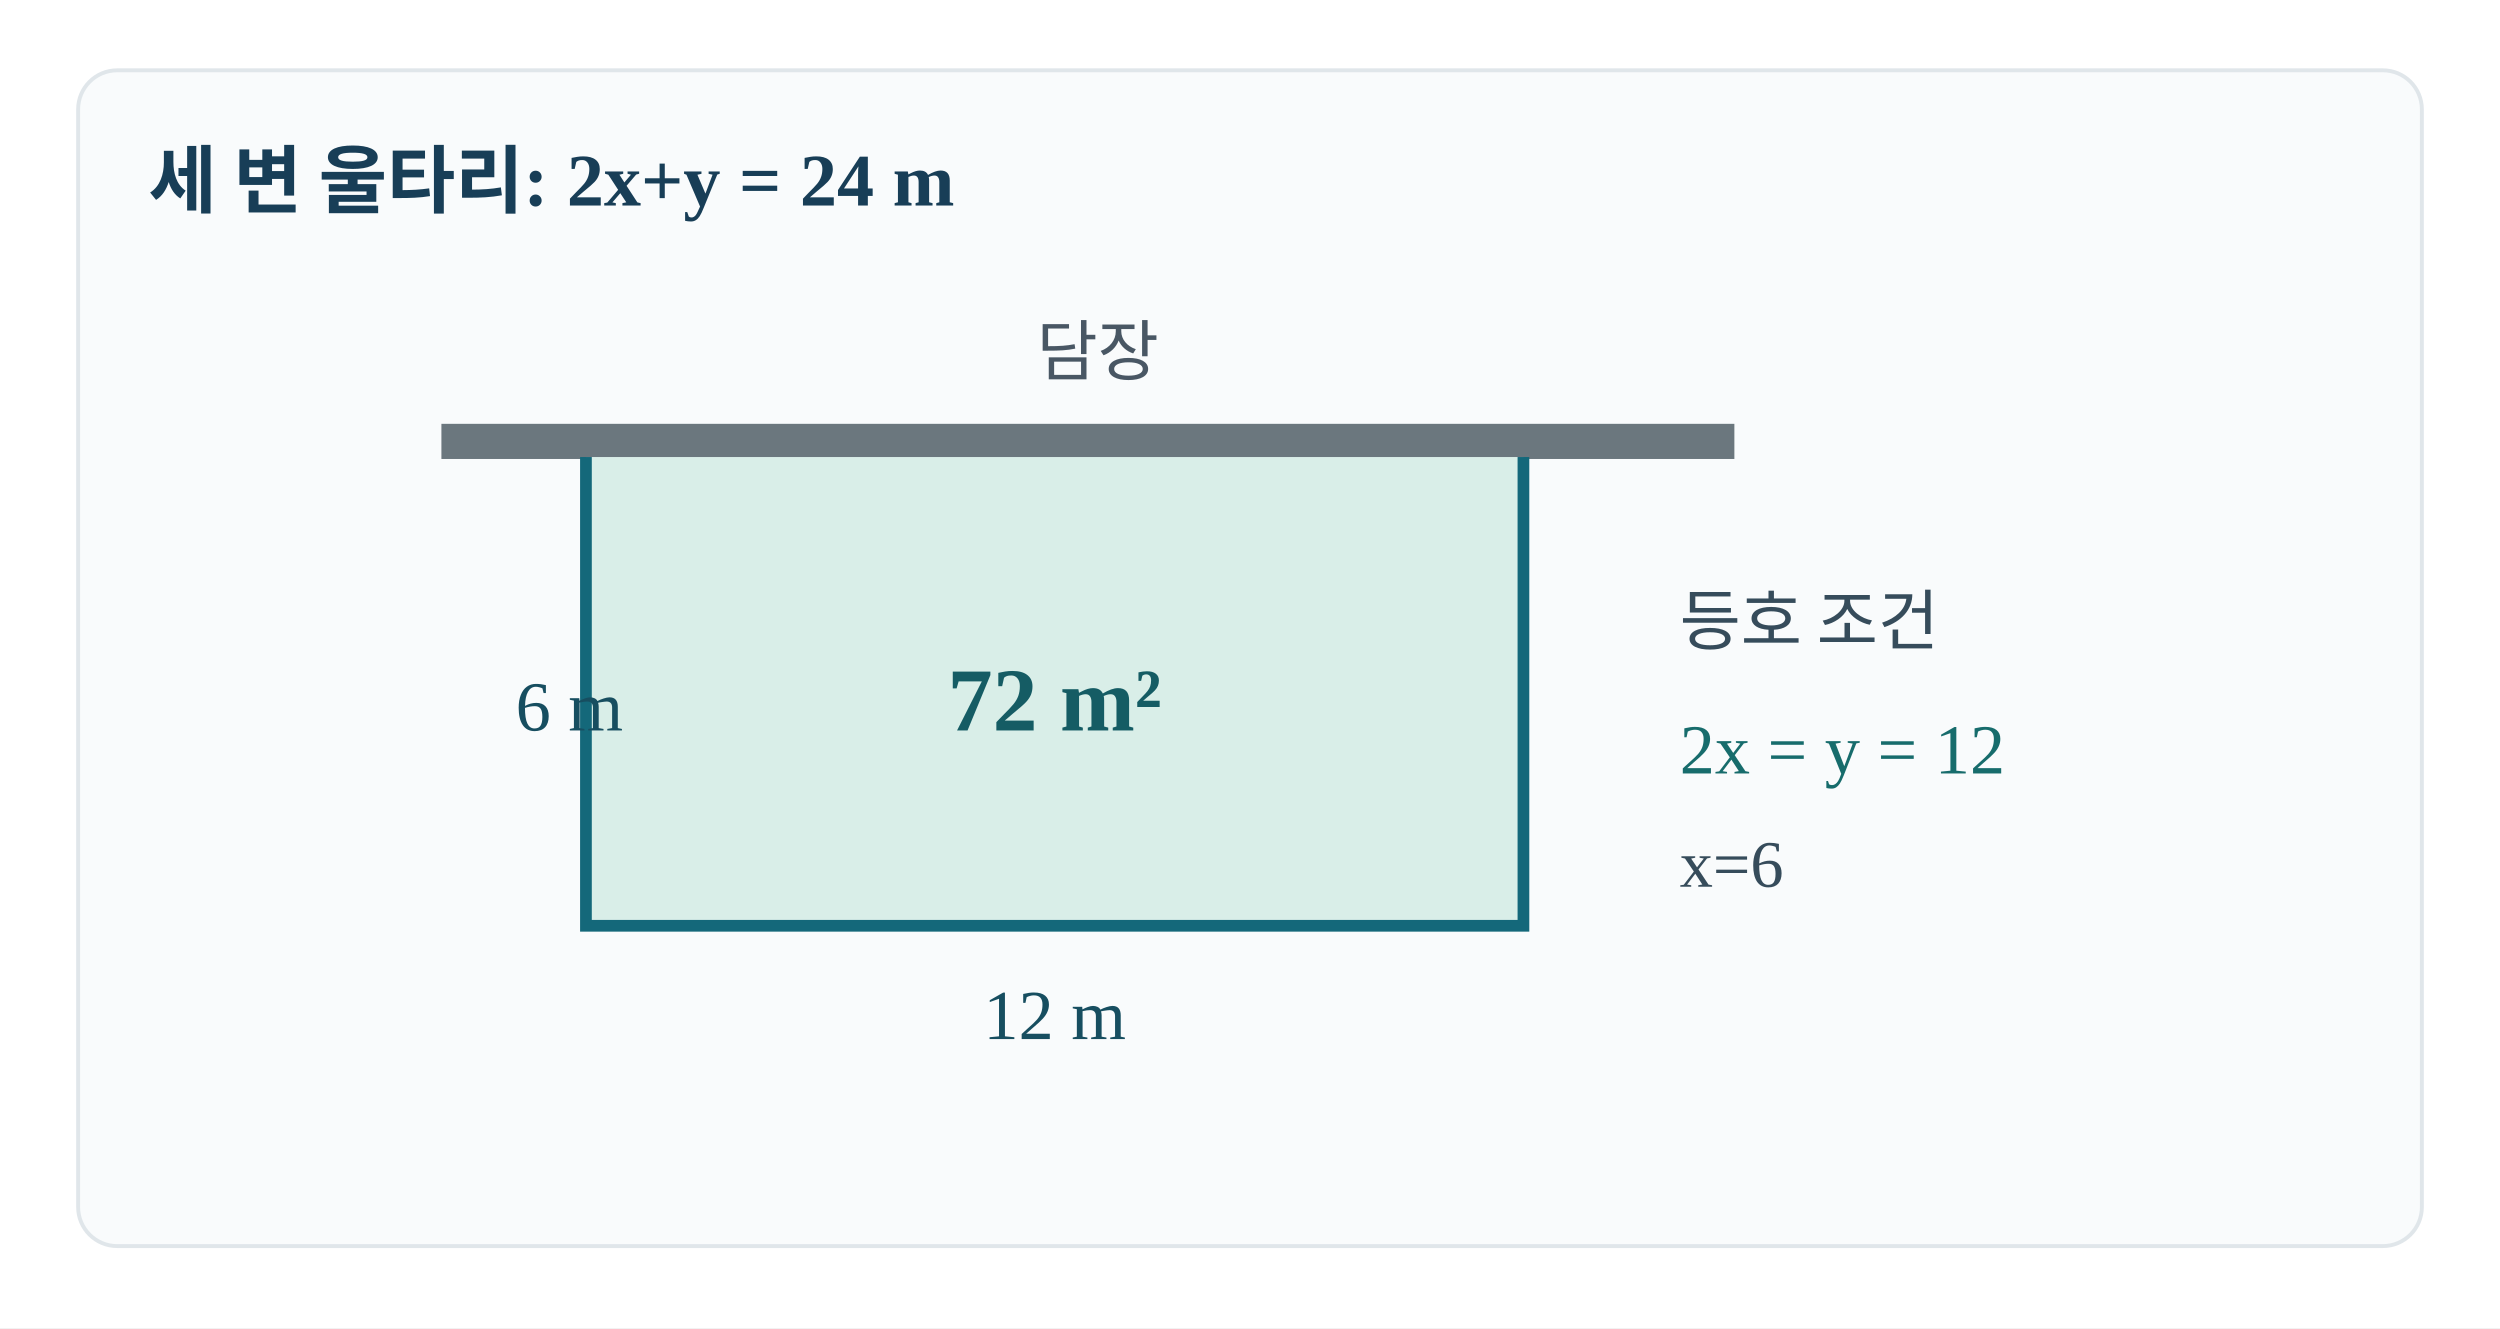
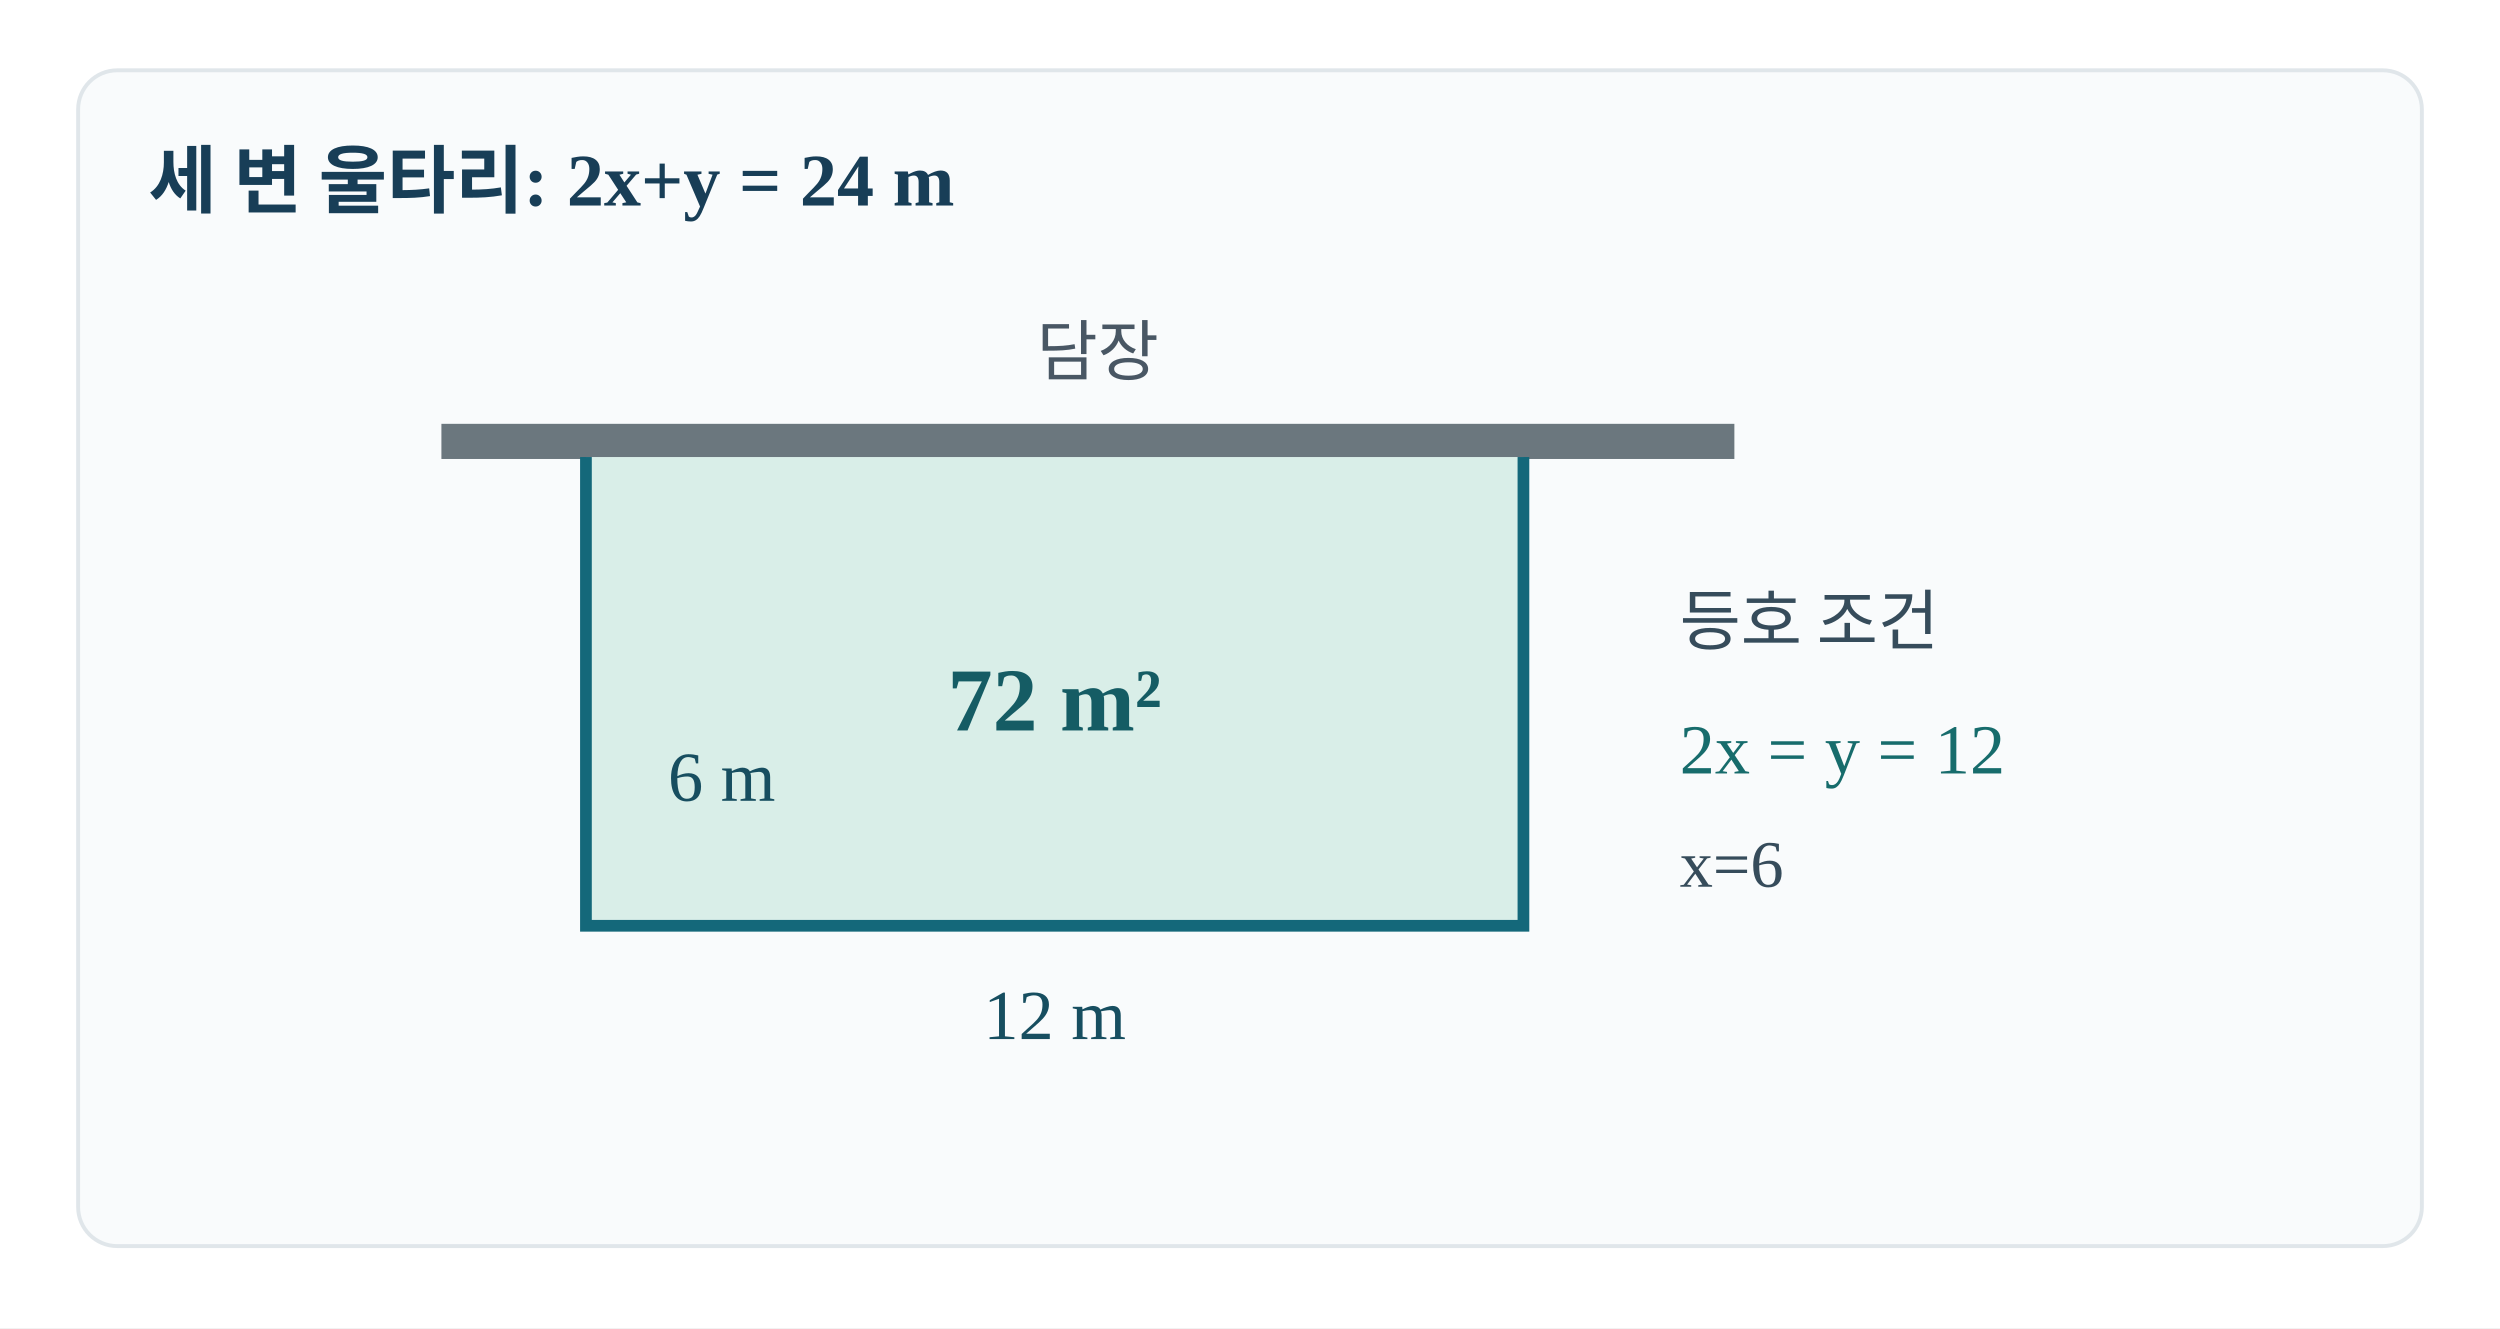
<svg xmlns="http://www.w3.org/2000/svg" width="640" height="340" viewBox="0 0 640 340" role="img" aria-labelledby="title desc">
  <rect width="640" height="340" fill="#fff" />
  <rect x="20" y="18" width="600" height="301" rx="10" fill="#f9fbfc" stroke="#e0e6ea" />
  <text x="38" y="53" font-size="19" font-weight="bold" fill="#183e57">세 변 울타리: 2x+y = 24 m</text>
  <line x1="113" y1="113" x2="444" y2="113" stroke="#6b777e" stroke-width="9" />
  <text x="281" y="96" font-size="17" fill="#495764" text-anchor="middle">담장</text>
  <rect x="150" y="117" width="240" height="120" fill="#d9eee8" />
  <path d="M150 117 V237 H390 V117" stroke="#14687a" stroke-width="3" fill="none" />
-   <text x="132" y="187" font-size="18" fill="#174e60">6 m</text>
+   <text x="171" y="205" font-size="18" fill="#174e60">6 m</text>
  <text x="270" y="266" text-anchor="middle" font-size="18" fill="#174e60">12 m</text>
  <text x="270" y="187" font-size="23" font-weight="bold" text-anchor="middle" fill="#155c64">72 m²</text>
  <text x="430" y="165" font-size="17" fill="#364c5b">등호 조건</text>
  <text x="430" y="198" font-size="18" fill="#176c6c">2x = y = 12</text>
  <text x="430" y="227" font-size="17" fill="#364c5b">x=6</text>
</svg>
